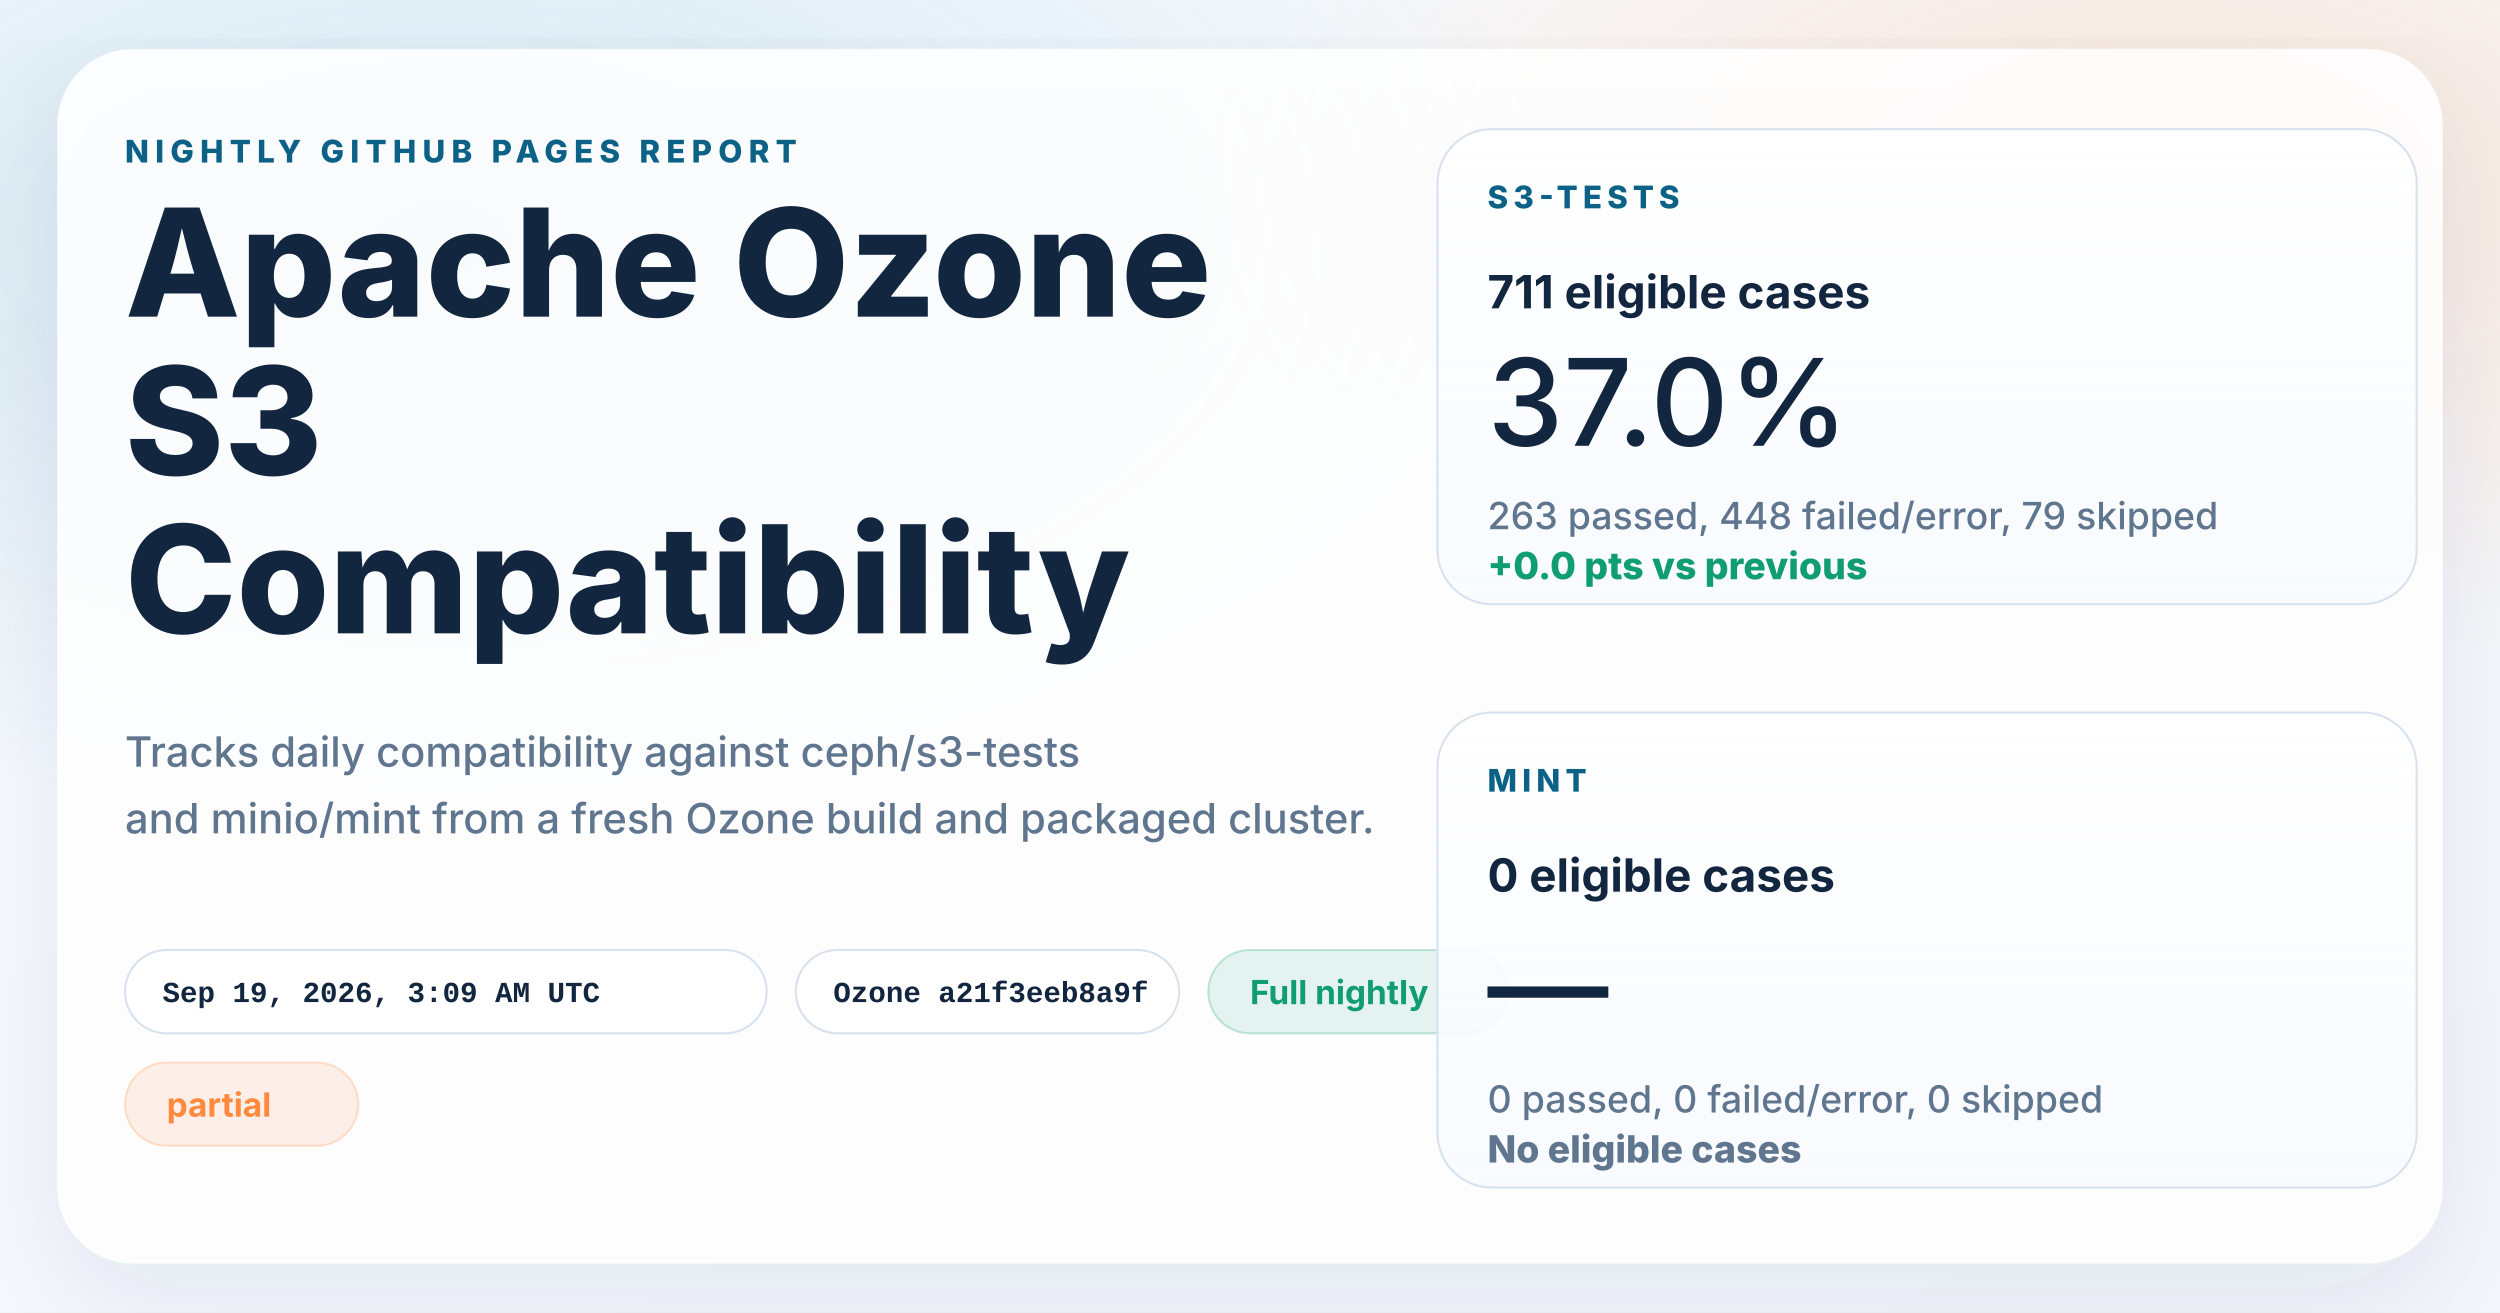
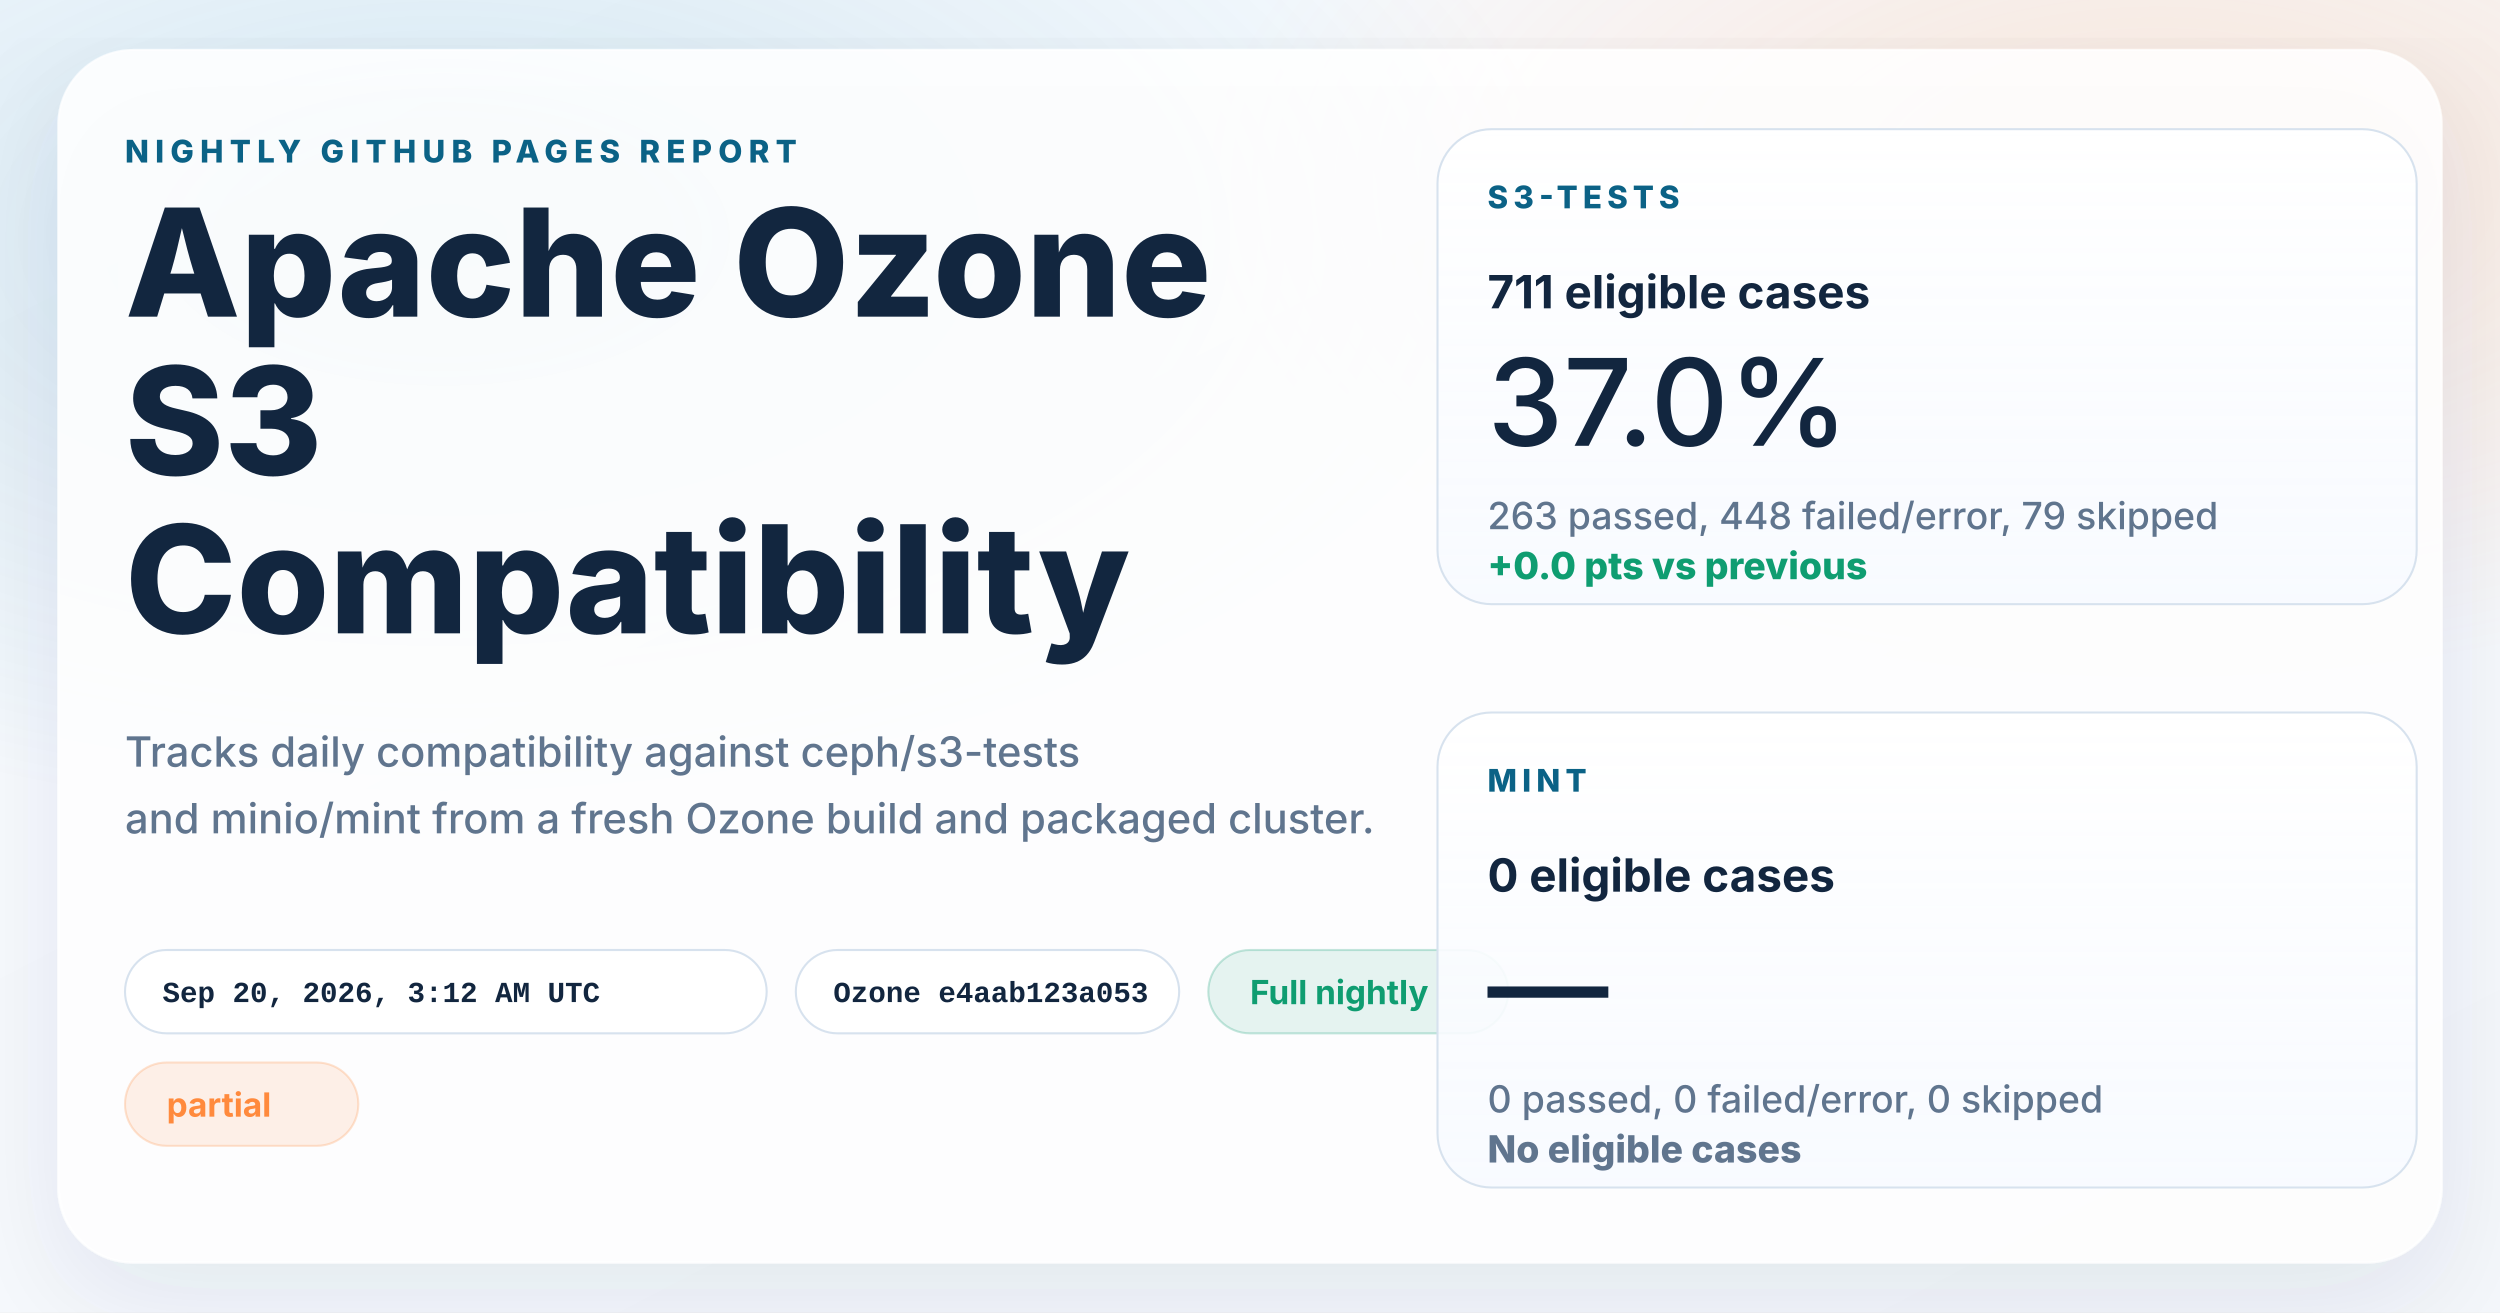
<svg xmlns="http://www.w3.org/2000/svg" width="1200" height="630" viewBox="0 0 1200 630" role="img" aria-labelledby="title desc">
  <defs>
    <linearGradient id="page" x1="0%" y1="0%" x2="100%" y2="100%">
      <stop offset="0%" stop-color="#f8fbff" />
      <stop offset="100%" stop-color="#f4f7fb" />
    </linearGradient>
    <radialGradient id="glowBlue" cx="18%" cy="18%" r="45%">
      <stop offset="0%" stop-color="#0d7fab" stop-opacity="0.16" />
      <stop offset="100%" stop-color="#0d7fab" stop-opacity="0" />
    </radialGradient>
    <radialGradient id="glowWarm" cx="86%" cy="14%" r="38%">
      <stop offset="0%" stop-color="#ff8a3d" stop-opacity="0.18" />
      <stop offset="100%" stop-color="#ff8a3d" stop-opacity="0" />
    </radialGradient>
    <linearGradient id="card" x1="0%" y1="0%" x2="0%" y2="100%">
      <stop offset="0%" stop-color="#ffffff" stop-opacity="0.96" />
      <stop offset="100%" stop-color="#f7faff" stop-opacity="0.88" />
    </linearGradient>
    <filter id="shadow" x="-10%" y="-10%" width="120%" height="120%">
      <feDropShadow dx="0" dy="18" stdDeviation="28" flood-color="#102d4c" flood-opacity="0.10" />
    </filter>
  </defs>
  <rect width="1200" height="630" fill="url(#page)" />
  <rect width="1200" height="630" fill="url(#glowBlue)" />
  <rect width="1200" height="630" fill="url(#glowWarm)" />
  <g filter="url(#shadow)">
    <rect x="28" y="24" width="1144" height="582" rx="36" fill="#ffffff" fill-opacity="0.86" stroke="#ffffff" stroke-opacity="0.75" />
  </g>
  <g font-family="system-ui, -apple-system, BlinkMacSystemFont, 'Segoe UI', sans-serif" fill="#12263f">
    <text x="60" y="78" font-size="15" font-weight="800" letter-spacing="3" fill="#0b6286">NIGHTLY GITHUB PAGES REPORT</text>
    <text x="60" y="152" font-size="72" font-weight="800">Apache Ozone</text>
    <text x="60" y="228" font-size="72" font-weight="800">S3</text>
    <text x="60" y="304" font-size="72" font-weight="800">Compatibility</text>
    <text x="60" y="368" font-size="20" font-weight="500" fill="#60758e">Tracks daily compatibility against ceph/s3-tests</text>
    <text x="60" y="400" font-size="20" font-weight="500" fill="#60758e">and minio/mint from a fresh Ozone build and packaged cluster.</text>
  </g>
  <g font-family="'SFMono-Regular', Consolas, 'Liberation Mono', monospace" font-size="14" font-weight="600">
    <g transform="translate(60 456)">
      <rect width="308" height="40" rx="20" fill="#ffffff" fill-opacity="0.94" stroke="#d7e2ee" />
-       <text x="18" y="25" fill="#12263f">Sep 19, 2026, 3:09 AM UTC</text>
+       <text x="18" y="25" fill="#12263f">Sep 20, 2026, 3:12 AM UTC</text>
    </g>
    <g transform="translate(382 456)">
      <rect width="184" height="40" rx="20" fill="#ffffff" fill-opacity="0.94" stroke="#d7e2ee" />
-       <text x="18" y="25" fill="#12263f">Ozone a21f3eeb8a9f</text>
+       <text x="18" y="25" fill="#12263f">Ozone e4aab123a053</text>
    </g>
  </g>
  <g font-family="system-ui, -apple-system, BlinkMacSystemFont, 'Segoe UI', sans-serif" font-size="16" font-weight="700">
    <g transform="translate(580 456)">
      <rect width="144" height="40" rx="20" fill="#0f9d71" fill-opacity="0.10" stroke="#0f9d71" stroke-opacity="0.24" />
      <text x="20" y="26" fill="#0f9d71">Full nightly</text>
    </g>
    <g transform="translate(60 510)">
      <rect width="112" height="40" rx="20" fill="#ff8a3d" fill-opacity="0.12" stroke="#ff8a3d" stroke-opacity="0.24" />
      <text x="20" y="26" fill="#ff8a3d">partial</text>
    </g>
  </g>
  <g font-family="system-ui, -apple-system, BlinkMacSystemFont, 'Segoe UI', sans-serif" fill="#12263f">
    <g transform="translate(690 62)">
      <rect width="470" height="228" rx="26" fill="url(#card)" stroke="#d7e2ee" />
      <text x="24" y="38" font-size="15" font-weight="800" letter-spacing="2.5" fill="#0b6286">S3-TESTS</text>
      <text x="24" y="86" font-size="22" font-weight="700">711 eligible cases</text>
      <text x="24" y="152" font-size="58" font-weight="500">37.0%</text>
      <text x="24" y="192" font-size="18" font-weight="500" fill="#60758e">263 passed, 448 failed/error, 79 skipped</text>
      <text x="24" y="216" font-size="18" font-weight="800" fill="#0f9d71">+0.0 pts vs previous</text>
    </g>
    <g transform="translate(690 342)">
      <rect width="470" height="228" rx="26" fill="url(#card)" stroke="#d7e2ee" />
      <text x="24" y="38" font-size="15" font-weight="800" letter-spacing="2.5" fill="#0b6286">MINT</text>
      <text x="24" y="86" font-size="22" font-weight="700">0 eligible cases</text>
      <text x="24" y="152" font-size="58" font-weight="500">—</text>
      <text x="24" y="192" font-size="18" font-weight="500" fill="#60758e">0 passed, 0 failed/error, 0 skipped</text>
      <text x="24" y="216" font-size="18" font-weight="800" fill="#60758e">No eligible cases</text>
    </g>
  </g>
</svg>
